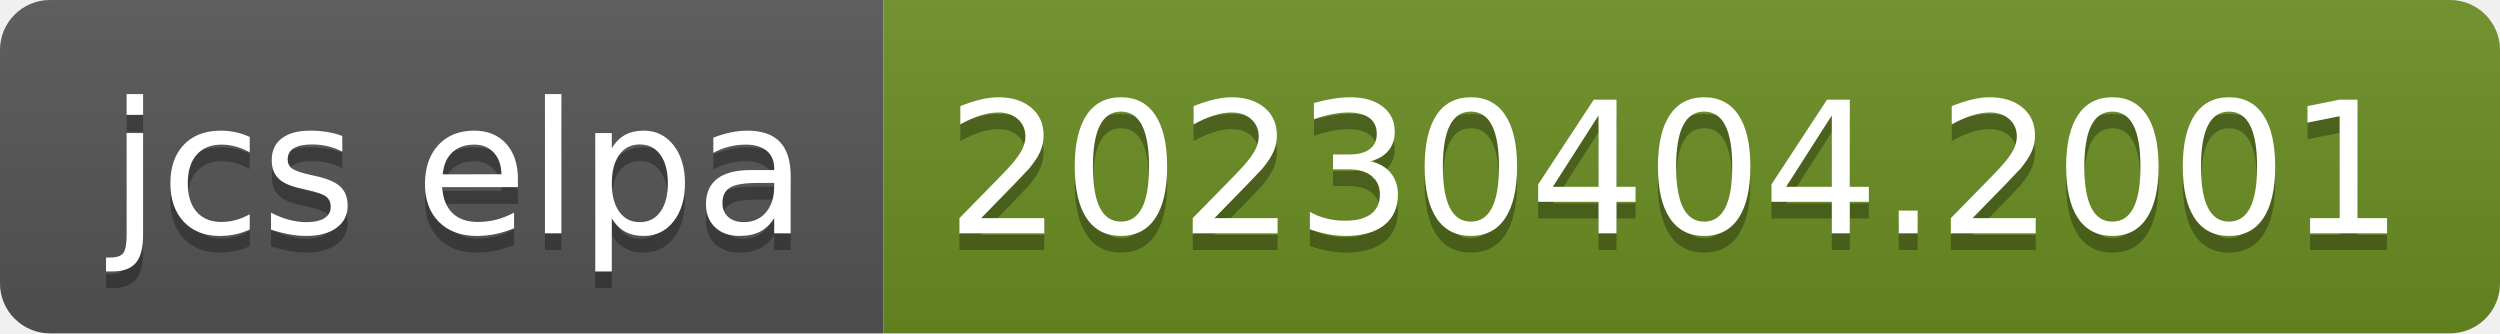
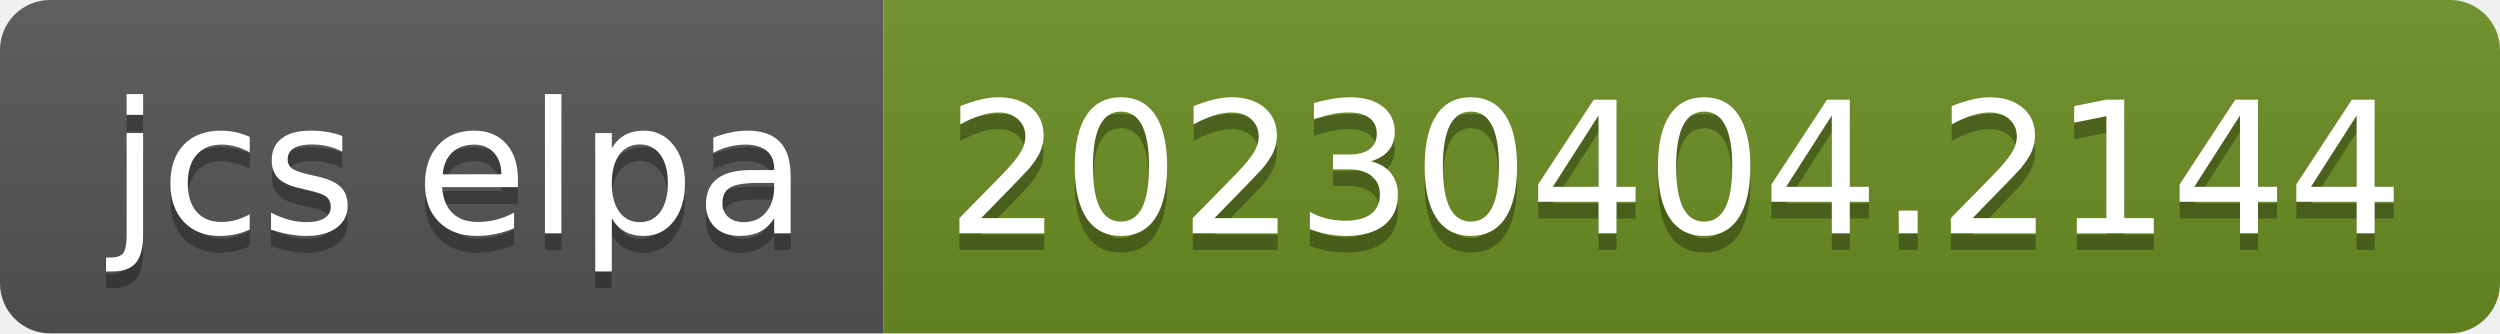
- <svg xmlns="http://www.w3.org/2000/svg" width="150" height="20" role="img" aria-label="jcs elpa: 20230404.2001">
+ <svg xmlns="http://www.w3.org/2000/svg" width="150" height="20" role="img" aria-label="jcs elpa: 20230404.2144">
  <linearGradient id="s" x2="0" y2="100%">
    <stop offset="0" stop-color="#bbb" stop-opacity=".1" />
    <stop offset="1" stop-opacity=".1" />
  </linearGradient>
  <clipPath id="r">
    <rect width="150" height="20" rx="3" fill="#fff" />
  </clipPath>
  <g clip-path="url(#r)">
    <rect width="53" height="20" fill="#555" />
    <rect x="53" width="97" height="20" fill="#6b8e23" />
    <rect width="150" height="20" fill="url(#s)" />
  </g>
  <g fill="#fff" text-anchor="middle" font-family="Verdana,Geneva,DejaVu Sans,sans-serif" text-rendering="geometricPrecision" font-size="110">
    <text aria-hidden="true" x="275" y="150" fill="#010101" fill-opacity=".3" transform="scale(.1)" textLength="430">jcs elpa</text>
    <text x="275" y="140" transform="scale(.1)" fill="#fff" textLength="430">jcs elpa</text>
-     <text aria-hidden="true" x="1005" y="150" fill="#010101" fill-opacity=".3" transform="scale(.1)" textLength="870">20230404.2001</text>
-     <text x="1005" y="140" transform="scale(.1)" fill="#fff" textLength="870">20230404.2001</text>
+     <text aria-hidden="true" x="1005" y="150" fill="#010101" fill-opacity=".3" transform="scale(.1)" textLength="870">20230404.2144</text>
+     <text x="1005" y="140" transform="scale(.1)" fill="#fff" textLength="870">20230404.2144</text>
  </g>
</svg>
